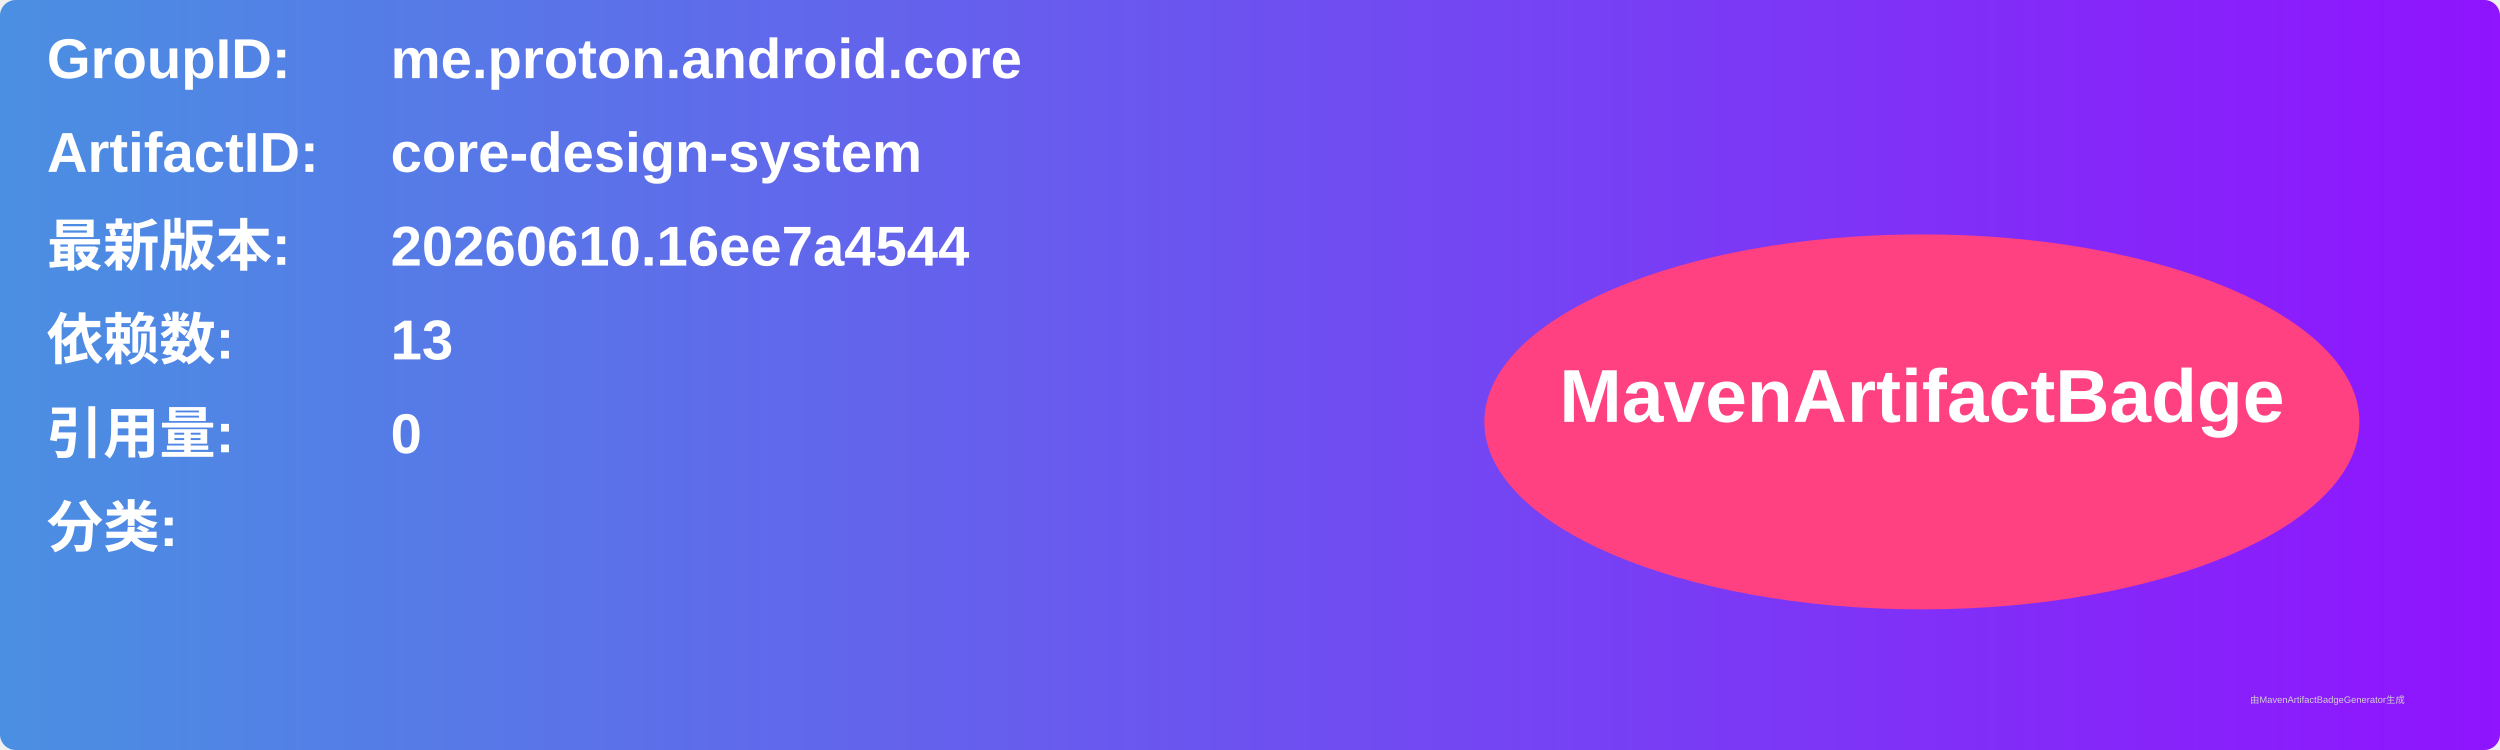
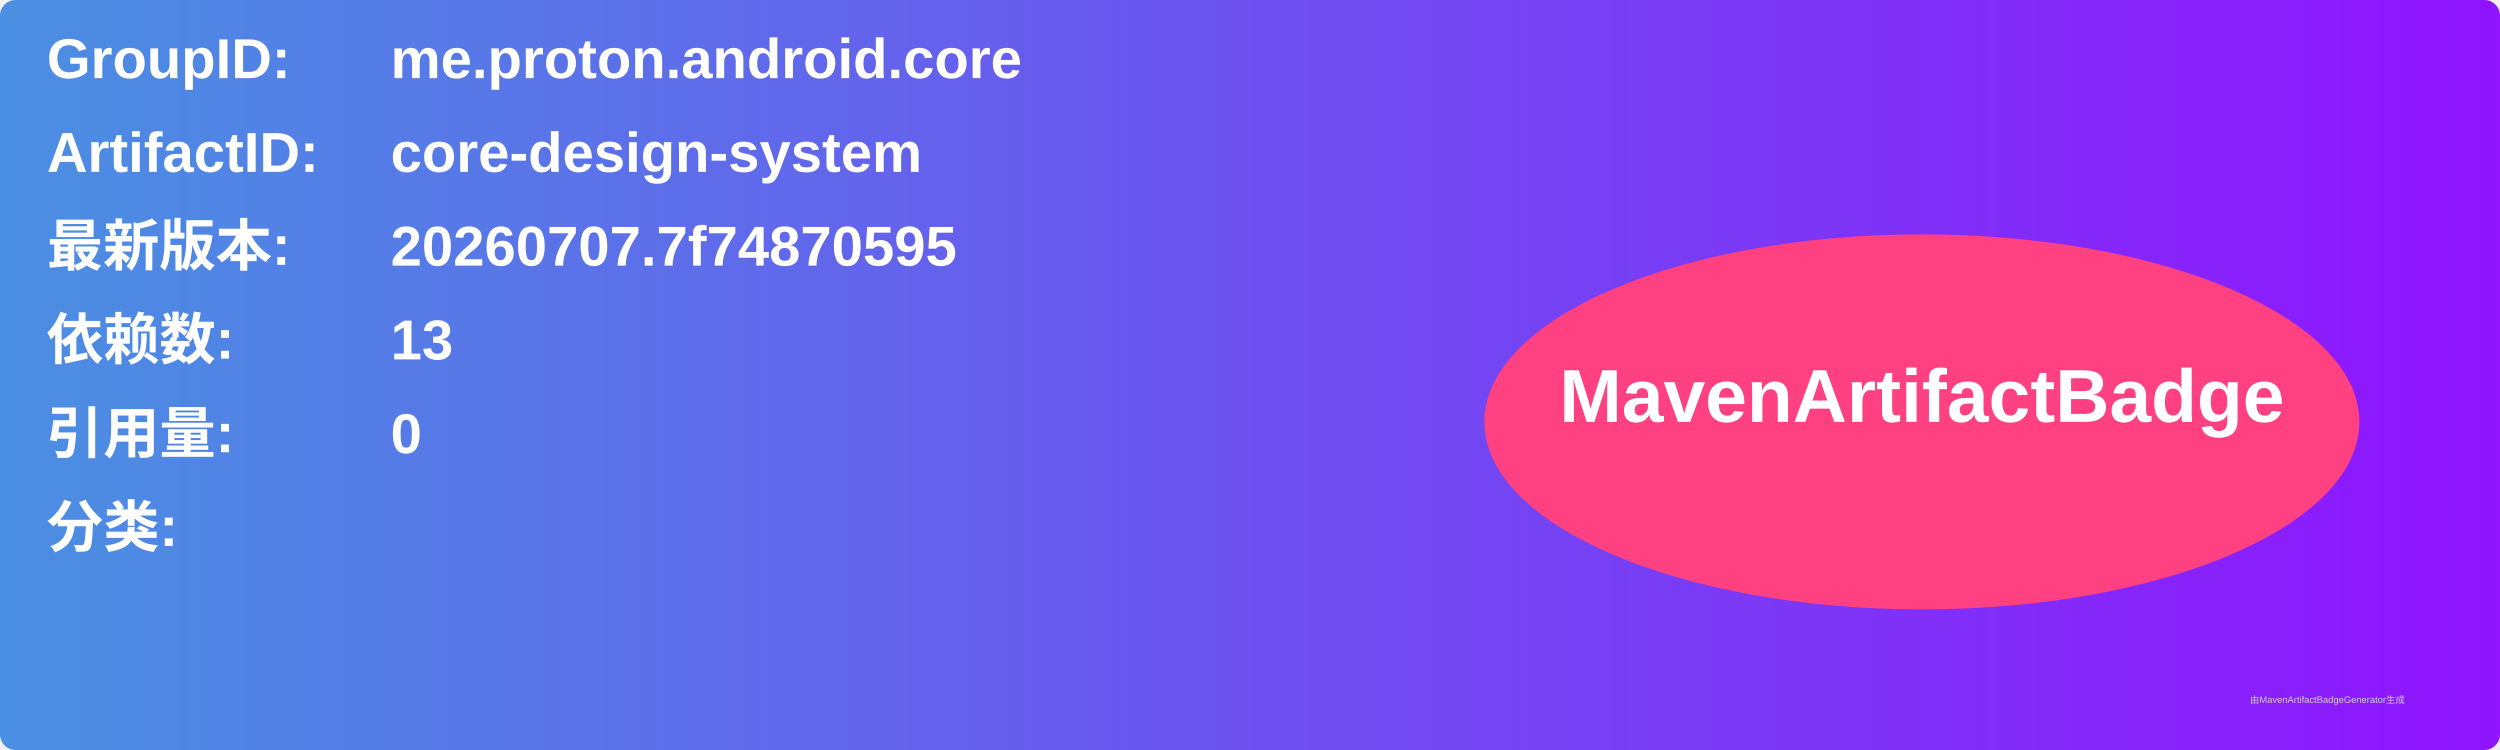
<svg xmlns="http://www.w3.org/2000/svg" width="800" height="240" viewBox="0 0 800 240">
  <linearGradient id="grad" x1="0%" y1="0%" x2="100%" y2="0%">
    <stop offset="0%" stop-color="#4a90e2" />
    <stop offset="100%" stop-color="#9013fe" />
  </linearGradient>
  <rect width="100%" height="100%" rx="5" ry="5" fill="url(#grad)" />
  <g transform="translate(15, 15)">
    <text x="0" y="10" font-family="Arial" font-size="18" fill="white" font-weight="bold" width="260">GroupID:</text>
    <text x="110" y="10" font-family="Arial" font-size="18" fill="white" font-weight="bold" width="460">me.proton.android.core</text>
    <text x="0" y="40" font-family="Arial" font-size="18" fill="white" font-weight="bold" width="260">ArtifactID:</text>
    <text x="110" y="40" font-family="Arial" font-size="18" fill="white" font-weight="bold" width="460">core-design-system</text>
    <text x="0" y="70" font-family="Arial" font-size="18" fill="white" font-weight="bold">最新版本:</text>
    <text x="110" y="70" font-family="Arial" font-size="18" fill="white" font-weight="bold">
-       <tspan font-weight="bold">20260610.16ee7a4544</tspan>
+       <tspan font-weight="bold">20260707.7f74870595</tspan>
    </text>
    <text x="0" y="100" font-family="Arial" font-size="18" fill="white" font-weight="bold">依赖数: </text>
    <text x="110" y="100" font-family="Arial" font-size="18" fill="white">
      <tspan font-weight="bold">13</tspan>
    </text>
    <text x="0" y="130" font-family="Arial" font-size="18" fill="white" font-weight="bold">引用量: </text>
    <text x="110" y="130" font-family="Arial" font-size="18" fill="white">
      <tspan font-weight="bold">0</tspan>
    </text>
    <text x="0" y="160" font-family="Arial" font-size="18" fill="white" font-weight="bold">分类:</text>
    <text x="10" y="190" font-family="Arial" font-size="10" fill="white">
      <tspan font-weight="bold" />
    </text>
    <ellipse cx="600" cy="120" rx="140" ry="60" fill="#ff4081" />
    <text x="600" y="120" text-anchor="middle" font-family="Arial" font-size="24" fill="white" font-weight="bold">MavenArtifactBadge</text>
  </g>
  <text x="720" y="225" font-family="Arial" font-size="3" fill="#d0d0d0">由MavenArtifactBadgeGenerator生成</text>
</svg>
